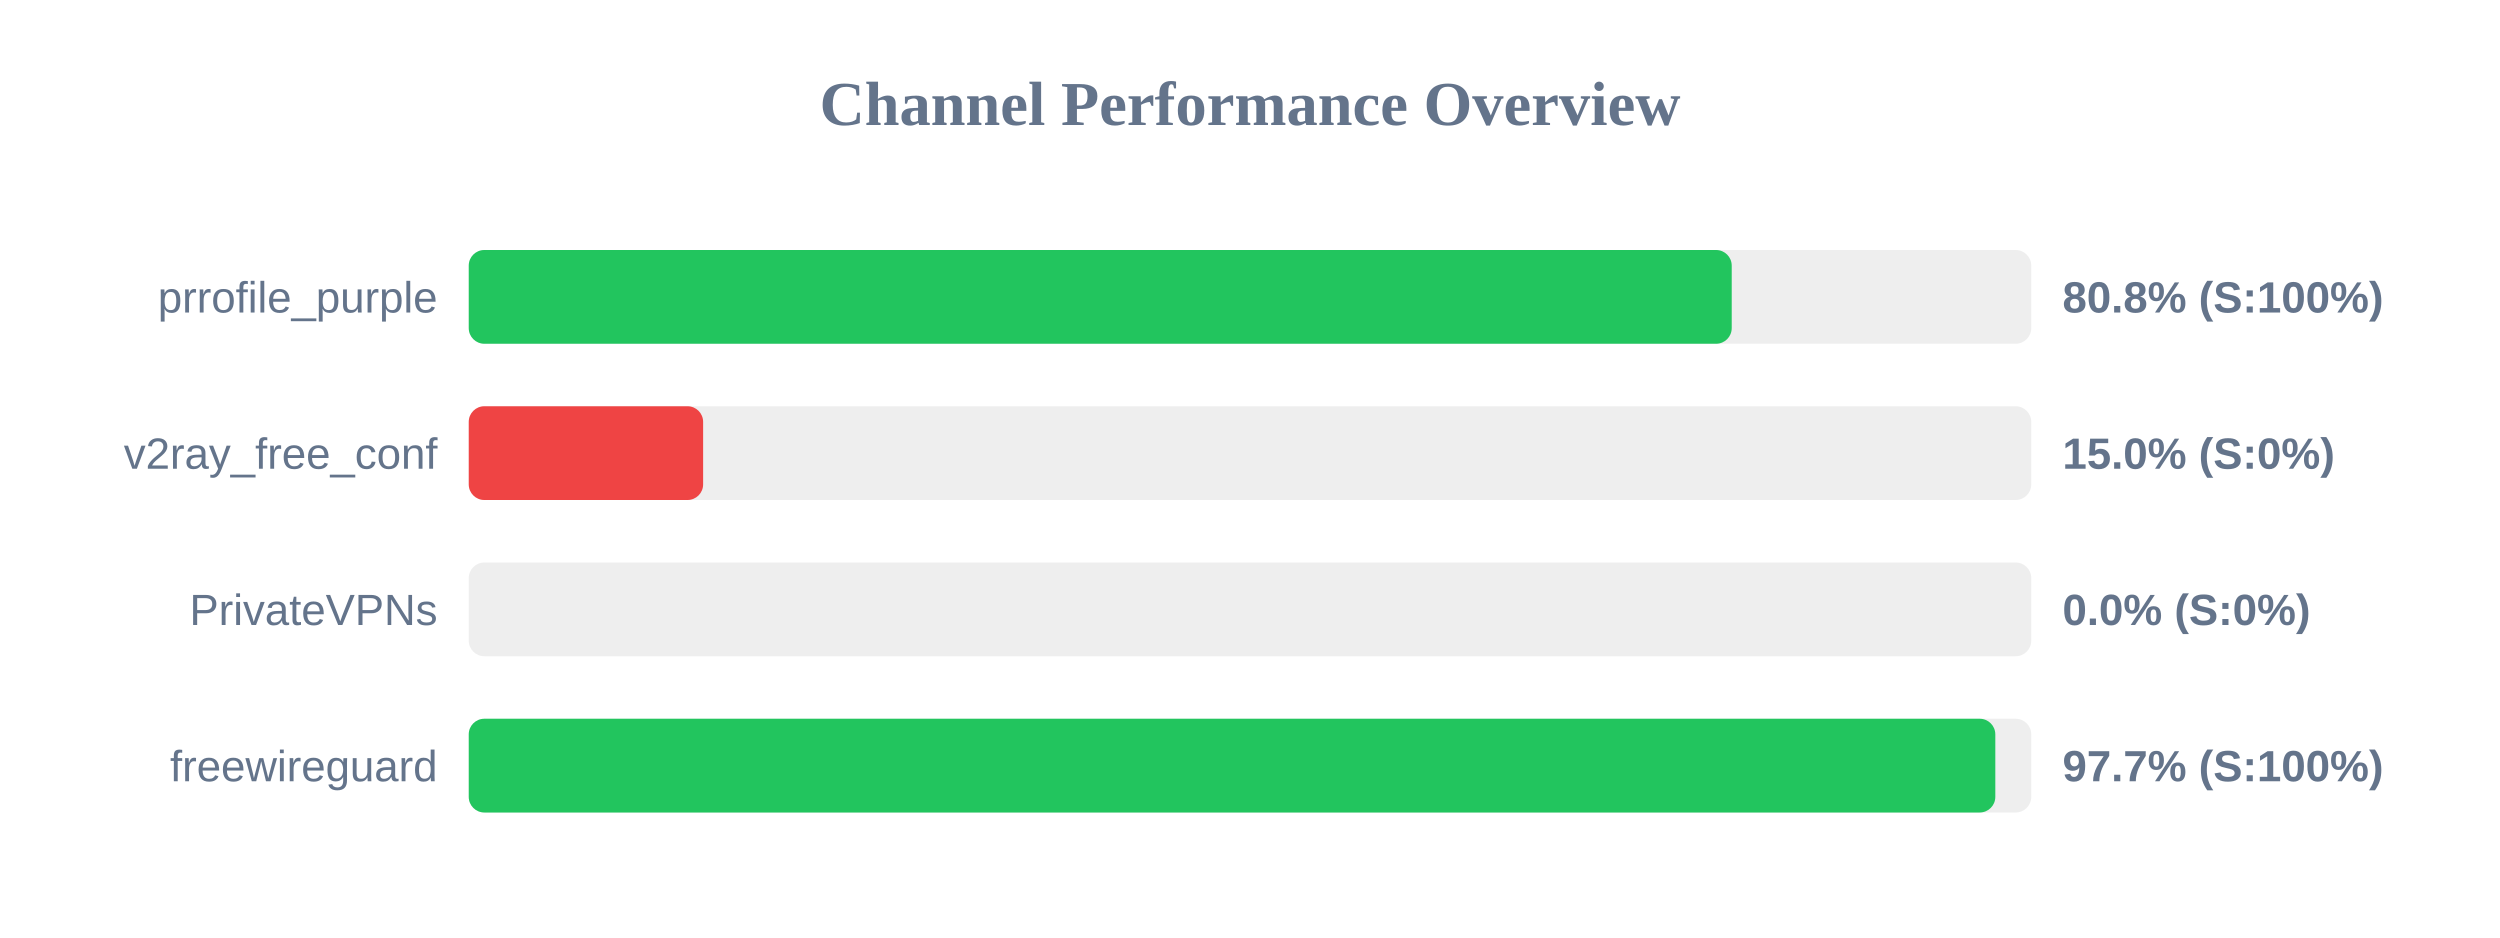
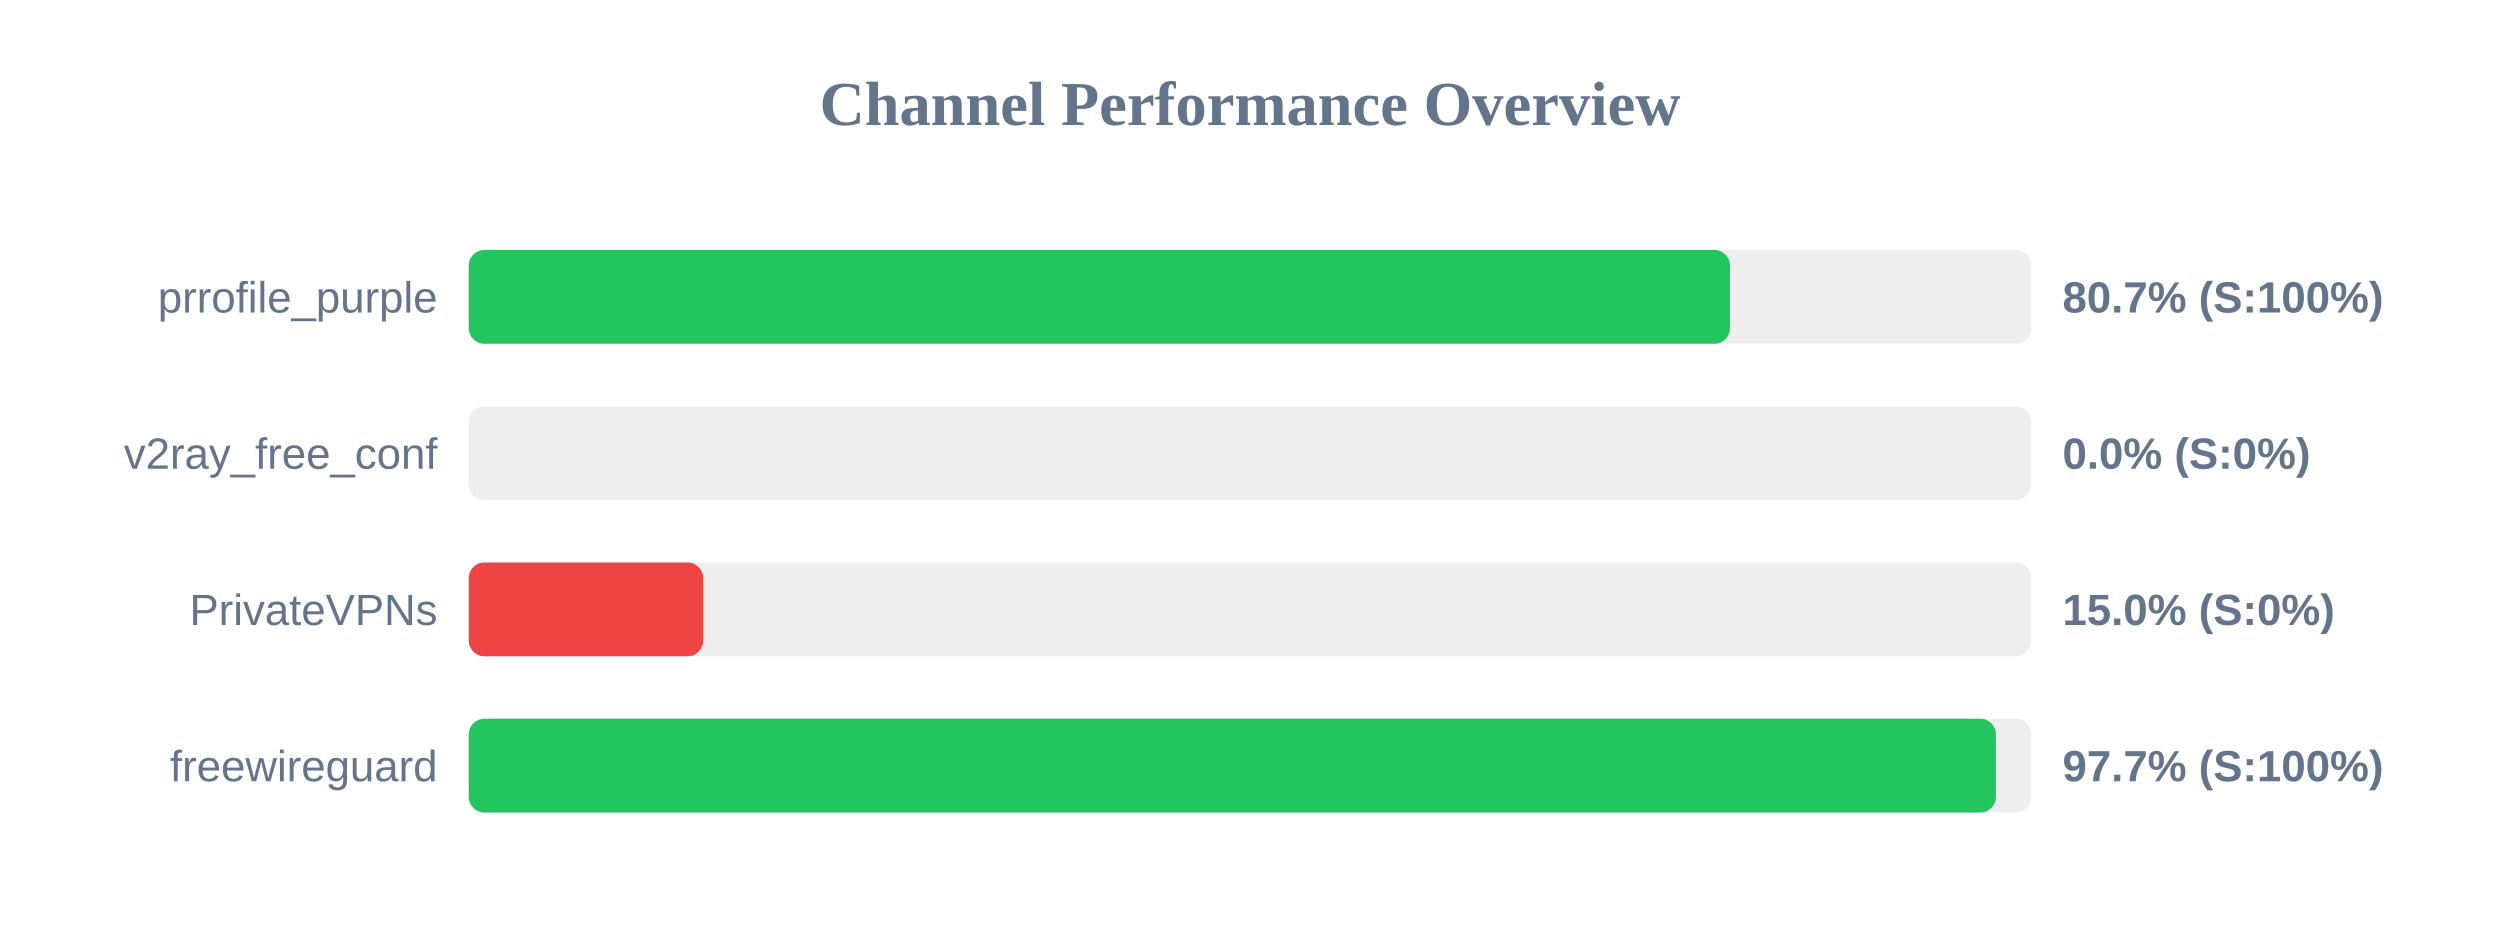
<svg xmlns="http://www.w3.org/2000/svg" width="800" height="300" version="1.1">
  <style>
        .row { font: 14px Arial; fill: #64748b; }
        .score { font: bold 14px Arial; fill: #64748b; }
    </style>
  <text x="400" y="40" text-anchor="middle" font-size="20px" font-weight="bold" fill="#64748b">Channel Performance Overview</text>
  <rect x="150" y="80" width="500" height="30" fill="#eee" rx="5" />
-   <rect x="150" y="80" width="404.15" height="30" fill="#22c55e" rx="5" />
+   <rect x="150" y="80" width="403.6" height="30" fill="#22c55e" rx="5" />
  <text x="140" y="100" text-anchor="end" class="row">prrofile_purple</text>
-   <text x="660" y="100" text-anchor="start" class="score">80.8% (S:100%)</text>
+   <text x="660" y="100" text-anchor="start" class="score">80.7% (S:100%)</text>
  <rect x="150" y="130" width="500" height="30" fill="#eee" rx="5" />
-   <rect x="150" y="130" width="75.0" height="30" fill="#ef4444" rx="5" />
+   <rect x="150" y="130" width="0.0" height="30" fill="#ef4444" rx="5" />
  <text x="140" y="150" text-anchor="end" class="row">v2ray_free_conf</text>
-   <text x="660" y="150" text-anchor="start" class="score">15.0% (S:0%)</text>
+   <text x="660" y="150" text-anchor="start" class="score">0.0% (S:0%)</text>
  <rect x="150" y="180" width="500" height="30" fill="#eee" rx="5" />
-   <rect x="150" y="180" width="0.0" height="30" fill="#ef4444" rx="5" />
+   <rect x="150" y="180" width="75.0" height="30" fill="#ef4444" rx="5" />
  <text x="140" y="200" text-anchor="end" class="row">PrivateVPNs</text>
-   <text x="660" y="200" text-anchor="start" class="score">0.0% (S:0%)</text>
+   <text x="660" y="200" text-anchor="start" class="score">15.0% (S:0%)</text>
  <rect x="150" y="230" width="500" height="30" fill="#eee" rx="5" />
-   <rect x="150" y="230" width="488.5" height="30" fill="#22c55e" rx="5" />
+   <rect x="150" y="230" width="488.7" height="30" fill="#22c55e" rx="5" />
  <text x="140" y="250" text-anchor="end" class="row">freewireguard</text>
  <text x="660" y="250" text-anchor="start" class="score">97.7% (S:100%)</text>
</svg>
